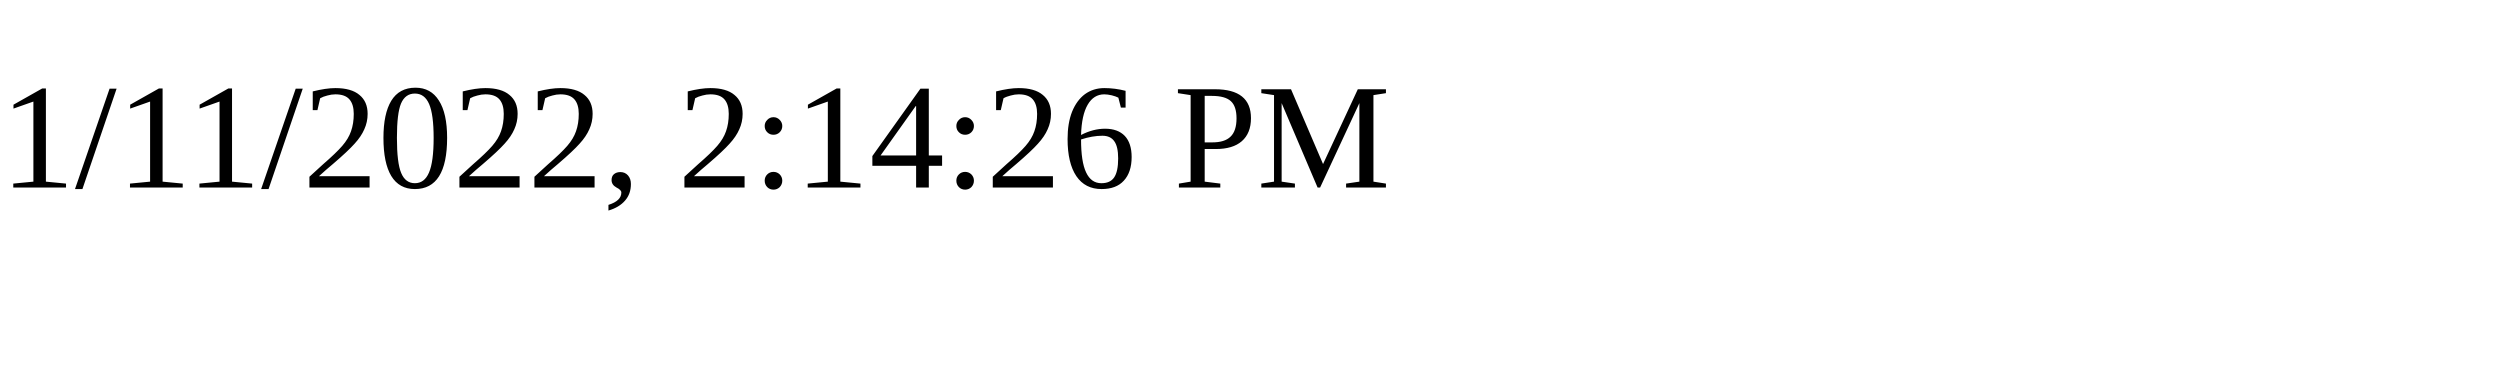
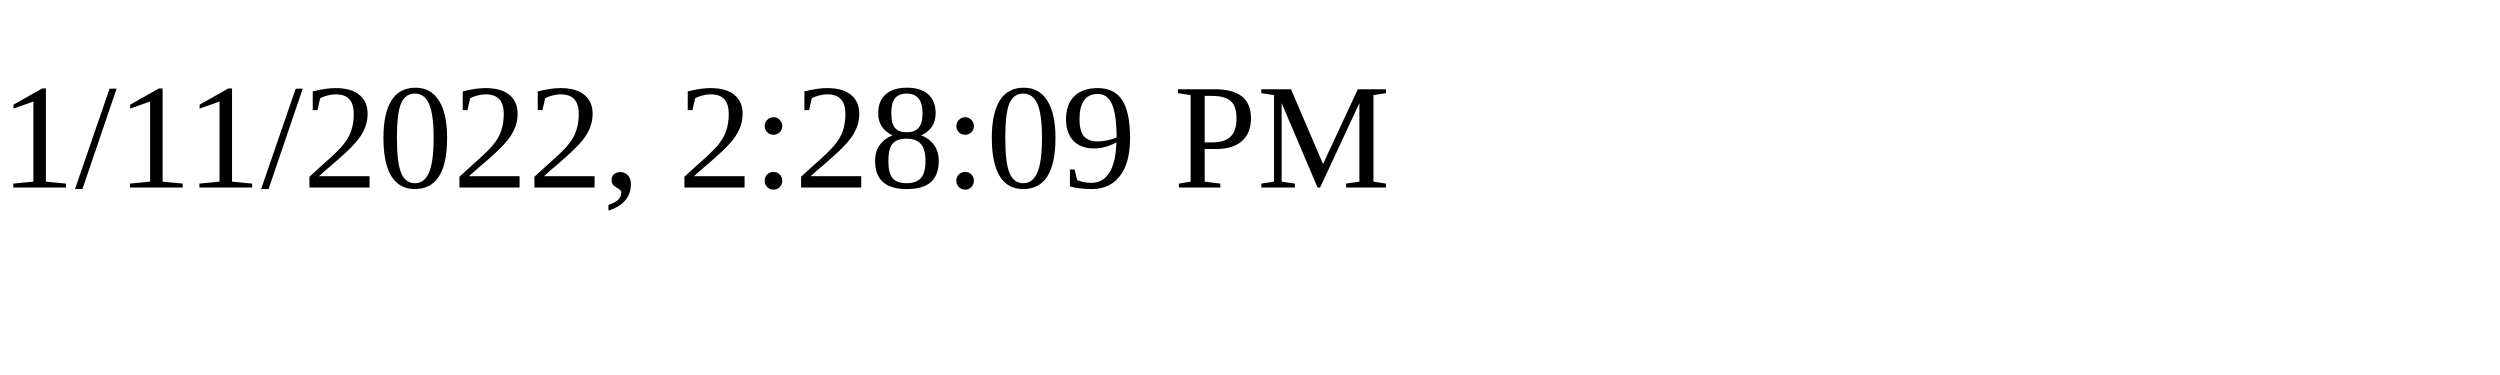
<svg xmlns="http://www.w3.org/2000/svg" height="30" width="200">
-   <text x="0" y="15">1/11/2022, 2:14:26 PM</text>
+   <text x="0" y="15">1/11/2022, 2:28:09 PM</text>
</svg>
